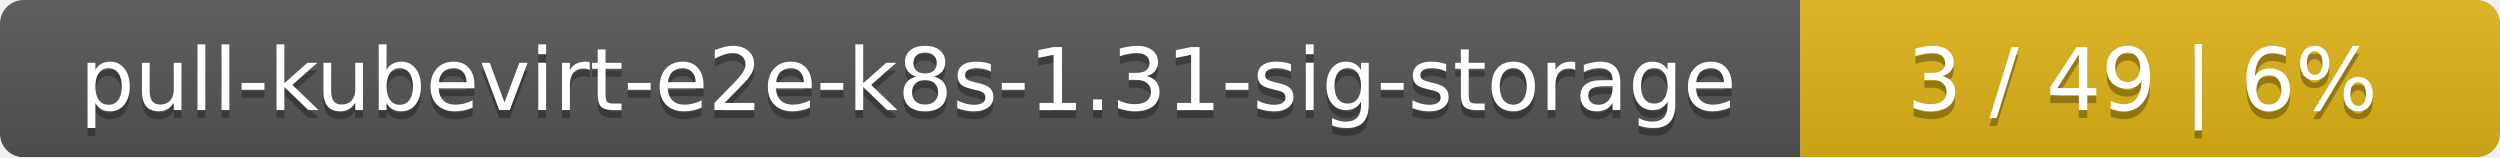
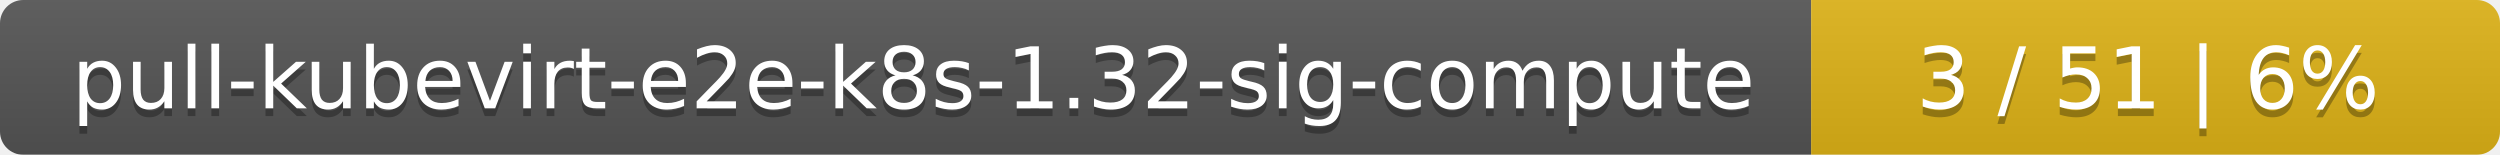
- <svg xmlns="http://www.w3.org/2000/svg" width="318" height="20">
+ <svg xmlns="http://www.w3.org/2000/svg" width="323" height="20">
  <linearGradient id="smooth" x2="0" y2="100%">
    <stop offset="0" stop-color="#bbb" stop-opacity=".1" />
    <stop offset="1" stop-opacity=".1" />
  </linearGradient>
  <mask id="round">
-     <rect width="318" height="20" rx="3" fill="#fff" />
+     <rect width="323" height="20" rx="3" fill="#fff" />
  </mask>
  <g mask="url(#round)">
-     <rect width="229" height="20" fill="#555" />
-     <rect x="229" width="89" height="20" fill="#dfb317" />
-     <rect width="318" height="20" fill="url(#smooth)" />
+     <rect width="234" height="20" fill="#555" />
+     <rect x="234" width="89" height="20" fill="#dfb317" />
+     <rect width="323" height="20" fill="url(#smooth)" />
  </g>
  <g fill="#fff" text-anchor="middle" font-family="DejaVu Sans,Verdana,Geneva,sans-serif" font-size="11">
-     <text x="115.5" y="15" fill="#010101" fill-opacity=".3">pull-kubevirt-e2e-k8s-1.31-sig-storage</text>
-     <text x="115.5" y="14">pull-kubevirt-e2e-k8s-1.31-sig-storage</text>
-     <text x="272.5" y="15" fill="#010101" fill-opacity=".3">3 / 49    |    6%</text>
-     <text x="272.5" y="14">3 / 49    |    6%</text>
+     <text x="118" y="15" fill="#010101" fill-opacity=".3">pull-kubevirt-e2e-k8s-1.32-sig-compute</text>
+     <text x="118" y="14">pull-kubevirt-e2e-k8s-1.32-sig-compute</text>
+     <text x="277.5" y="15" fill="#010101" fill-opacity=".3">3 / 51    |    6%</text>
+     <text x="277.5" y="14">3 / 51    |    6%</text>
  </g>
</svg>
